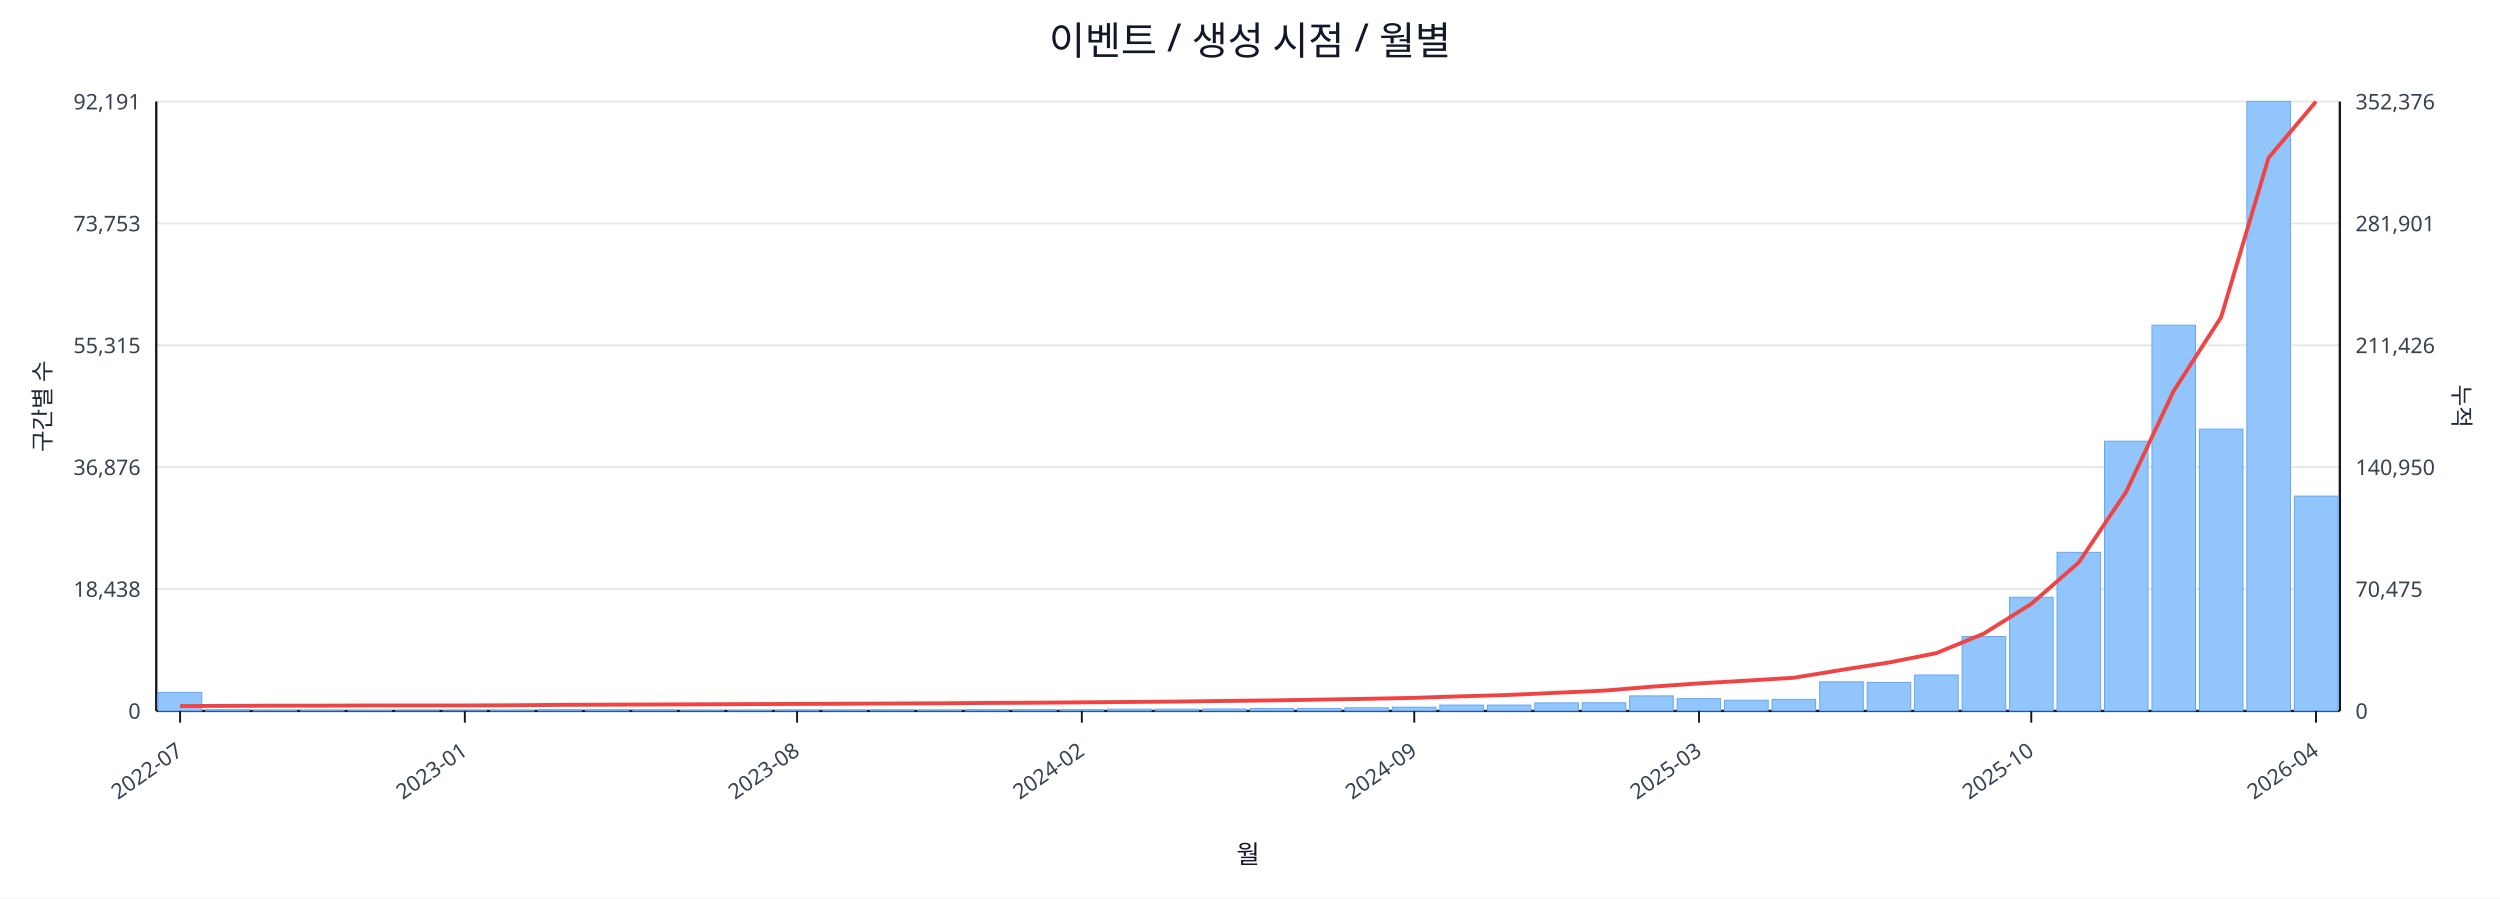
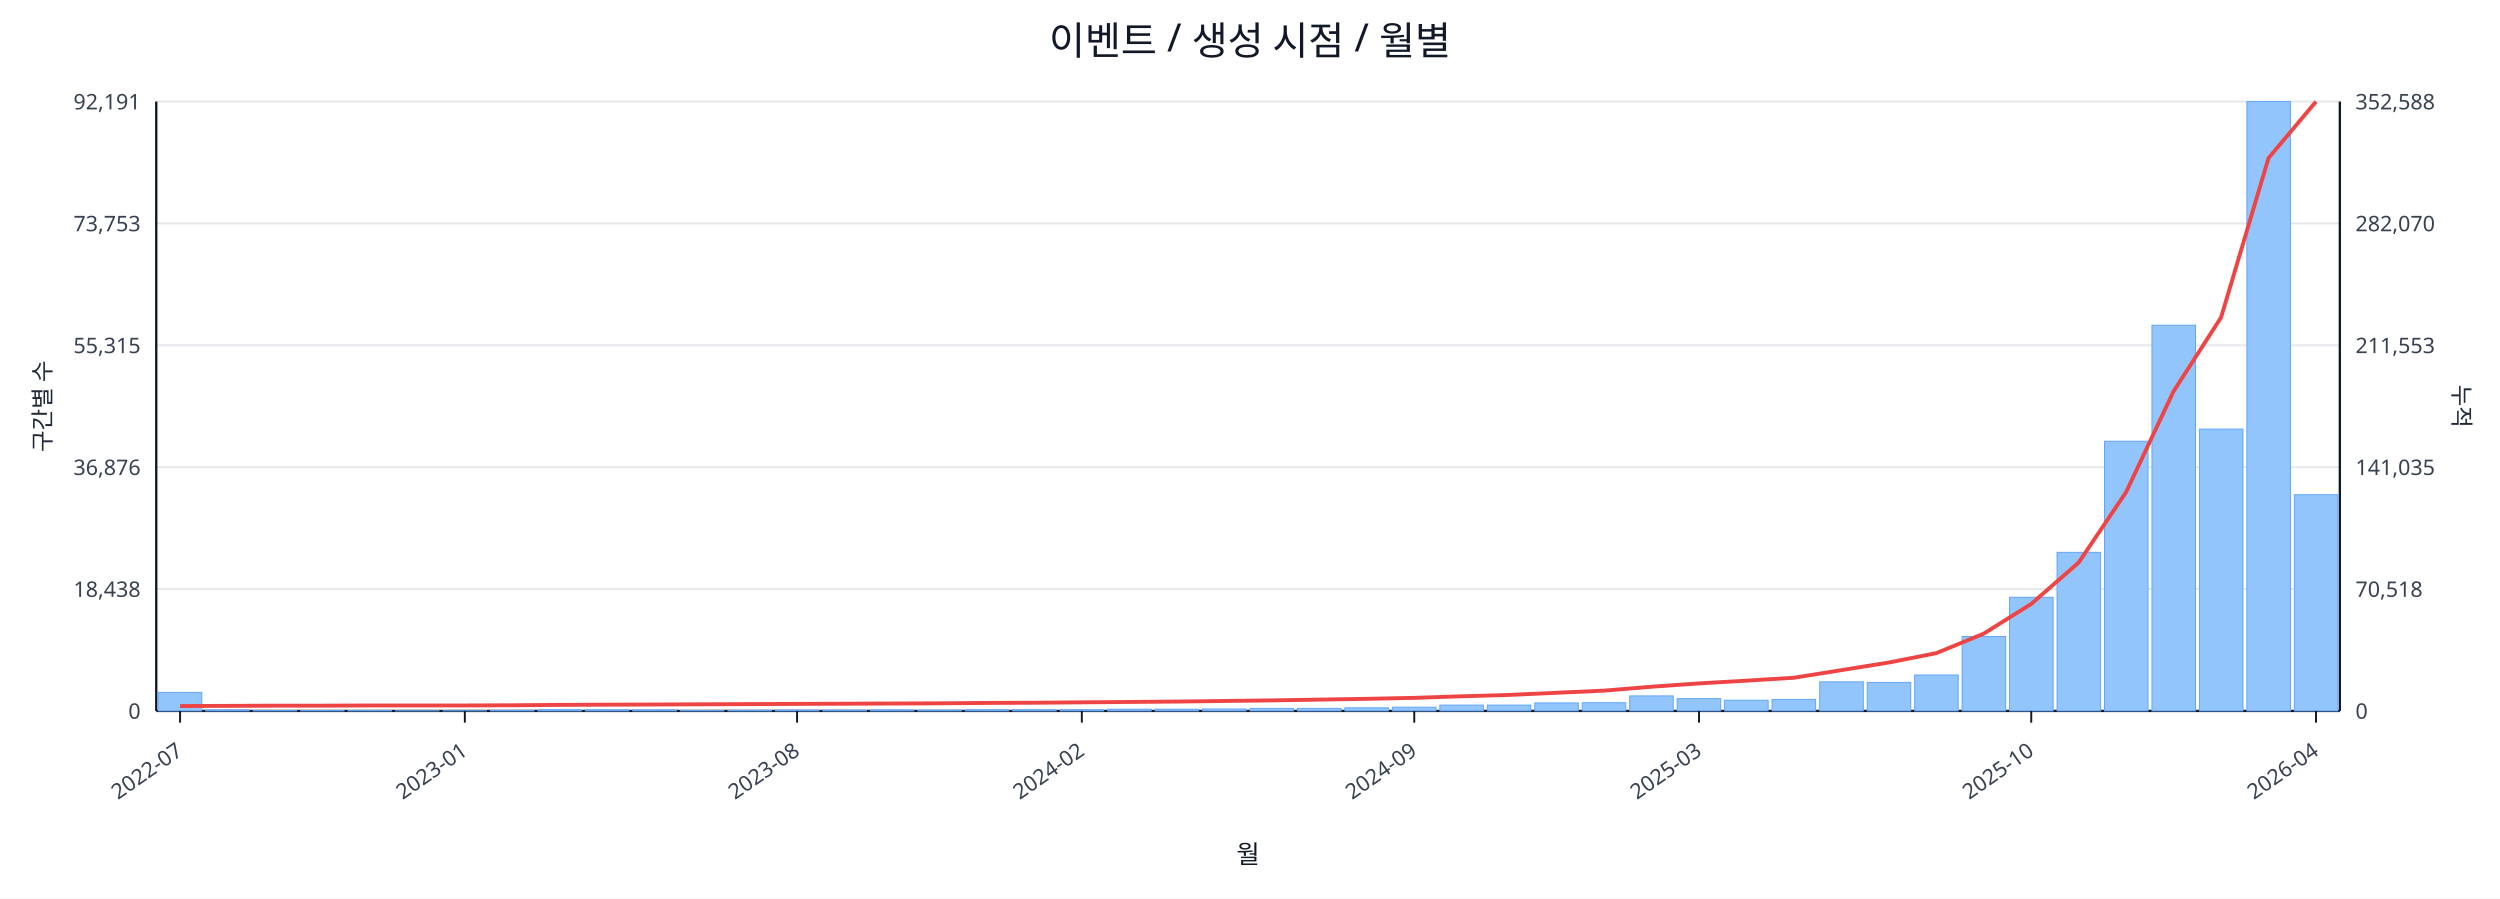
<svg xmlns="http://www.w3.org/2000/svg" width="1280" height="460" viewBox="0 0 1280 460">
  <rect x="0" y="0" width="100%" height="100%" fill="#ffffff" />
  <text x="640.0" y="28" font-size="20" text-anchor="middle" font-family="sans-serif" fill="#111827">이벤트 / 생성 시점 / 월별</text>
  <line x1="80.0" y1="52.0" x2="1198.0" y2="52.0" stroke="#e5e7eb" stroke-width="1" />
  <text x="72.0" y="56.0" font-size="11" text-anchor="end" font-family="sans-serif" fill="#374151">92,191</text>
-   <text x="1206.0" y="56.0" font-size="11" text-anchor="start" font-family="sans-serif" fill="#374151">352,376</text>
+   <text x="1206.0" y="56.0" font-size="11" text-anchor="start" font-family="sans-serif" fill="#374151">352,588</text>
  <line x1="80.0" y1="114.4" x2="1198.0" y2="114.4" stroke="#e5e7eb" stroke-width="1" />
  <text x="72.0" y="118.4" font-size="11" text-anchor="end" font-family="sans-serif" fill="#374151">73,753</text>
-   <text x="1206.0" y="118.4" font-size="11" text-anchor="start" font-family="sans-serif" fill="#374151">281,901</text>
+   <text x="1206.0" y="118.4" font-size="11" text-anchor="start" font-family="sans-serif" fill="#374151">282,070</text>
  <line x1="80.0" y1="176.8" x2="1198.0" y2="176.8" stroke="#e5e7eb" stroke-width="1" />
  <text x="72.0" y="180.8" font-size="11" text-anchor="end" font-family="sans-serif" fill="#374151">55,315</text>
-   <text x="1206.0" y="180.8" font-size="11" text-anchor="start" font-family="sans-serif" fill="#374151">211,426</text>
+   <text x="1206.0" y="180.8" font-size="11" text-anchor="start" font-family="sans-serif" fill="#374151">211,553</text>
  <line x1="80.0" y1="239.2" x2="1198.0" y2="239.2" stroke="#e5e7eb" stroke-width="1" />
  <text x="72.0" y="243.2" font-size="11" text-anchor="end" font-family="sans-serif" fill="#374151">36,876</text>
-   <text x="1206.0" y="243.2" font-size="11" text-anchor="start" font-family="sans-serif" fill="#374151">140,950</text>
+   <text x="1206.0" y="243.2" font-size="11" text-anchor="start" font-family="sans-serif" fill="#374151">141,035</text>
  <line x1="80.0" y1="301.6" x2="1198.0" y2="301.6" stroke="#e5e7eb" stroke-width="1" />
  <text x="72.0" y="305.6" font-size="11" text-anchor="end" font-family="sans-serif" fill="#374151">18,438</text>
-   <text x="1206.0" y="305.6" font-size="11" text-anchor="start" font-family="sans-serif" fill="#374151">70,475</text>
+   <text x="1206.0" y="305.6" font-size="11" text-anchor="start" font-family="sans-serif" fill="#374151">70,518</text>
  <line x1="80.0" y1="364.0" x2="1198.0" y2="364.0" stroke="#e5e7eb" stroke-width="1" />
  <text x="72.0" y="368.0" font-size="11" text-anchor="end" font-family="sans-serif" fill="#374151">0</text>
  <text x="1206.0" y="368.0" font-size="11" text-anchor="start" font-family="sans-serif" fill="#374151">0</text>
  <line x1="80.0" y1="364.0" x2="1198.0" y2="364.0" stroke="#111827" stroke-width="1.2" />
  <line x1="80.0" y1="52.0" x2="80.0" y2="364.0" stroke="#111827" stroke-width="1.2" />
  <line x1="1198.0" y1="52.0" x2="1198.0" y2="364.0" stroke="#111827" stroke-width="1.2" />
  <rect x="81.0" y="354.5" width="22.3" height="9.5" fill="#93c5fd" stroke="#60a5fa" stroke-width="0.5" />
  <rect x="105.3" y="363.5" width="22.3" height="0.5" fill="#93c5fd" stroke="#60a5fa" stroke-width="0.5" />
  <rect x="129.6" y="363.8" width="22.3" height="0.2" fill="#93c5fd" stroke="#60a5fa" stroke-width="0.5" />
  <rect x="153.9" y="363.8" width="22.3" height="0.2" fill="#93c5fd" stroke="#60a5fa" stroke-width="0.5" />
  <rect x="178.2" y="363.8" width="22.3" height="0.2" fill="#93c5fd" stroke="#60a5fa" stroke-width="0.5" />
  <rect x="202.5" y="363.9" width="22.3" height="0.1" fill="#93c5fd" stroke="#60a5fa" stroke-width="0.5" />
  <rect x="226.8" y="363.9" width="22.3" height="0.1" fill="#93c5fd" stroke="#60a5fa" stroke-width="0.5" />
  <rect x="251.1" y="363.7" width="22.3" height="0.3" fill="#93c5fd" stroke="#60a5fa" stroke-width="0.5" />
  <rect x="275.4" y="363.4" width="22.3" height="0.6" fill="#93c5fd" stroke="#60a5fa" stroke-width="0.5" />
  <rect x="299.7" y="363.4" width="22.3" height="0.6" fill="#93c5fd" stroke="#60a5fa" stroke-width="0.5" />
  <rect x="324.0" y="363.5" width="22.3" height="0.5" fill="#93c5fd" stroke="#60a5fa" stroke-width="0.5" />
  <rect x="348.3" y="363.8" width="22.3" height="0.2" fill="#93c5fd" stroke="#60a5fa" stroke-width="0.5" />
  <rect x="372.7" y="363.7" width="22.3" height="0.3" fill="#93c5fd" stroke="#60a5fa" stroke-width="0.5" />
  <rect x="397.0" y="363.6" width="22.3" height="0.4" fill="#93c5fd" stroke="#60a5fa" stroke-width="0.5" />
  <rect x="421.3" y="363.6" width="22.3" height="0.4" fill="#93c5fd" stroke="#60a5fa" stroke-width="0.5" />
  <rect x="445.6" y="363.5" width="22.3" height="0.5" fill="#93c5fd" stroke="#60a5fa" stroke-width="0.5" />
  <rect x="469.9" y="363.6" width="22.3" height="0.4" fill="#93c5fd" stroke="#60a5fa" stroke-width="0.5" />
  <rect x="494.2" y="363.4" width="22.3" height="0.6" fill="#93c5fd" stroke="#60a5fa" stroke-width="0.5" />
  <rect x="518.5" y="363.4" width="22.3" height="0.6" fill="#93c5fd" stroke="#60a5fa" stroke-width="0.5" />
  <rect x="542.8" y="363.4" width="22.3" height="0.6" fill="#93c5fd" stroke="#60a5fa" stroke-width="0.5" />
  <rect x="567.1" y="363.1" width="22.3" height="0.9" fill="#93c5fd" stroke="#60a5fa" stroke-width="0.5" />
  <rect x="591.4" y="363.1" width="22.3" height="0.9" fill="#93c5fd" stroke="#60a5fa" stroke-width="0.5" />
  <rect x="615.7" y="363.0" width="22.3" height="1.0" fill="#93c5fd" stroke="#60a5fa" stroke-width="0.5" />
  <rect x="640.0" y="362.7" width="22.3" height="1.3" fill="#93c5fd" stroke="#60a5fa" stroke-width="0.5" />
  <rect x="664.3" y="362.7" width="22.3" height="1.3" fill="#93c5fd" stroke="#60a5fa" stroke-width="0.5" />
  <rect x="688.6" y="362.4" width="22.3" height="1.6" fill="#93c5fd" stroke="#60a5fa" stroke-width="0.5" />
  <rect x="712.9" y="362.1" width="22.3" height="1.9" fill="#93c5fd" stroke="#60a5fa" stroke-width="0.5" />
  <rect x="737.2" y="361.0" width="22.3" height="3.0" fill="#93c5fd" stroke="#60a5fa" stroke-width="0.5" />
  <rect x="761.5" y="361.0" width="22.3" height="3.0" fill="#93c5fd" stroke="#60a5fa" stroke-width="0.5" />
  <rect x="785.8" y="359.9" width="22.3" height="4.1" fill="#93c5fd" stroke="#60a5fa" stroke-width="0.5" />
  <rect x="810.1" y="359.8" width="22.3" height="4.2" fill="#93c5fd" stroke="#60a5fa" stroke-width="0.5" />
  <rect x="834.4" y="356.3" width="22.3" height="7.7" fill="#93c5fd" stroke="#60a5fa" stroke-width="0.5" />
  <rect x="858.7" y="357.7" width="22.3" height="6.3" fill="#93c5fd" stroke="#60a5fa" stroke-width="0.5" />
  <rect x="883.0" y="358.5" width="22.3" height="5.5" fill="#93c5fd" stroke="#60a5fa" stroke-width="0.5" />
  <rect x="907.3" y="358.1" width="22.3" height="5.9" fill="#93c5fd" stroke="#60a5fa" stroke-width="0.5" />
  <rect x="931.7" y="349.1" width="22.3" height="14.9" fill="#93c5fd" stroke="#60a5fa" stroke-width="0.5" />
  <rect x="956.0" y="349.4" width="22.3" height="14.6" fill="#93c5fd" stroke="#60a5fa" stroke-width="0.5" />
  <rect x="980.3" y="345.6" width="22.3" height="18.4" fill="#93c5fd" stroke="#60a5fa" stroke-width="0.5" />
  <rect x="1004.6" y="325.9" width="22.3" height="38.1" fill="#93c5fd" stroke="#60a5fa" stroke-width="0.5" />
  <rect x="1028.9" y="305.8" width="22.3" height="58.2" fill="#93c5fd" stroke="#60a5fa" stroke-width="0.5" />
  <rect x="1053.2" y="282.8" width="22.3" height="81.2" fill="#93c5fd" stroke="#60a5fa" stroke-width="0.5" />
  <rect x="1077.5" y="225.9" width="22.3" height="138.1" fill="#93c5fd" stroke="#60a5fa" stroke-width="0.5" />
  <rect x="1101.8" y="166.5" width="22.3" height="197.5" fill="#93c5fd" stroke="#60a5fa" stroke-width="0.5" />
  <rect x="1126.1" y="219.7" width="22.3" height="144.3" fill="#93c5fd" stroke="#60a5fa" stroke-width="0.5" />
  <rect x="1150.4" y="52.0" width="22.3" height="312.0" fill="#93c5fd" stroke="#60a5fa" stroke-width="0.5" />
-   <rect x="1174.7" y="254.0" width="22.3" height="110.0" fill="#93c5fd" stroke="#60a5fa" stroke-width="0.5" />
-   <polyline fill="none" stroke="#ef4444" stroke-width="2" points="92.2,361.5 116.5,361.4 140.8,361.3 165.1,361.3 189.4,361.2 213.7,361.2 238.0,361.2 262.3,361.1 286.6,360.9 310.9,360.8 335.2,360.7 359.5,360.6 383.8,360.5 408.1,360.4 432.4,360.3 456.7,360.2 481.0,360.1 505.3,359.9 529.6,359.8 553.9,359.6 578.2,359.4 602.5,359.2 626.8,358.9 651.2,358.6 675.5,358.2 699.8,357.8 724.1,357.3 748.4,356.5 772.7,355.8 797.0,354.7 821.3,353.6 845.6,351.6 869.9,349.9 894.2,348.5 918.5,347.0 942.8,343.0 967.1,339.2 991.4,334.4 1015.7,324.4 1040.0,309.2 1064.3,288.0 1088.6,251.8 1112.9,200.2 1137.2,162.4 1161.5,80.8 1185.8,52.0" />
+   <rect x="1174.7" y="253.3" width="22.3" height="110.7" fill="#93c5fd" stroke="#60a5fa" stroke-width="0.5" />
+   <polyline fill="none" stroke="#ef4444" stroke-width="2" points="92.2,361.5 116.5,361.4 140.8,361.3 165.1,361.3 189.4,361.2 213.7,361.2 238.0,361.2 262.3,361.1 286.6,360.9 310.9,360.8 335.2,360.7 359.5,360.6 383.8,360.5 408.1,360.4 432.4,360.3 456.7,360.2 481.0,360.1 505.3,359.9 529.6,359.8 553.9,359.6 578.2,359.4 602.5,359.2 626.8,358.9 651.2,358.6 675.5,358.2 699.8,357.8 724.1,357.3 748.4,356.5 772.7,355.8 797.0,354.7 821.3,353.6 845.6,351.6 869.9,349.9 894.2,348.5 918.5,347.0 942.8,343.1 967.1,339.2 991.4,334.4 1015.7,324.4 1040.0,309.2 1064.3,288.0 1088.6,251.9 1112.9,200.3 1137.2,162.5 1161.5,80.9 1185.8,52.0" />
  <line x1="92.2" y1="364.0" x2="92.2" y2="370.0" stroke="#111827" stroke-width="1" />
  <text x="94.2" y="386.0" font-size="11" text-anchor="end" transform="rotate(-35 94.2 386.0)" font-family="sans-serif" fill="#374151">2022-07</text>
  <line x1="238.0" y1="364.0" x2="238.0" y2="370.0" stroke="#111827" stroke-width="1" />
  <text x="240.0" y="386.0" font-size="11" text-anchor="end" transform="rotate(-35 240.0 386.0)" font-family="sans-serif" fill="#374151">2023-01</text>
  <line x1="408.1" y1="364.0" x2="408.1" y2="370.0" stroke="#111827" stroke-width="1" />
  <text x="410.1" y="386.0" font-size="11" text-anchor="end" transform="rotate(-35 410.1 386.0)" font-family="sans-serif" fill="#374151">2023-08</text>
  <line x1="553.9" y1="364.0" x2="553.9" y2="370.0" stroke="#111827" stroke-width="1" />
  <text x="555.9" y="386.0" font-size="11" text-anchor="end" transform="rotate(-35 555.9 386.0)" font-family="sans-serif" fill="#374151">2024-02</text>
  <line x1="724.1" y1="364.0" x2="724.1" y2="370.0" stroke="#111827" stroke-width="1" />
  <text x="726.1" y="386.0" font-size="11" text-anchor="end" transform="rotate(-35 726.1 386.0)" font-family="sans-serif" fill="#374151">2024-09</text>
  <line x1="869.9" y1="364.0" x2="869.9" y2="370.0" stroke="#111827" stroke-width="1" />
  <text x="871.9" y="386.0" font-size="11" text-anchor="end" transform="rotate(-35 871.9 386.0)" font-family="sans-serif" fill="#374151">2025-03</text>
  <line x1="1040.0" y1="364.0" x2="1040.0" y2="370.0" stroke="#111827" stroke-width="1" />
  <text x="1042.0" y="386.0" font-size="11" text-anchor="end" transform="rotate(-35 1042.0 386.0)" font-family="sans-serif" fill="#374151">2025-10</text>
  <line x1="1185.8" y1="364.0" x2="1185.8" y2="370.0" stroke="#111827" stroke-width="1" />
  <text x="1187.8" y="386.0" font-size="11" text-anchor="end" transform="rotate(-35 1187.8 386.0)" font-family="sans-serif" fill="#374151">2026-04</text>
  <text x="26" y="208.0" font-size="12" transform="rotate(-90 26 208.0)" text-anchor="middle" font-family="sans-serif" fill="#1f2937">구간별 수</text>
  <text x="1256.0" y="208.0" font-size="12" transform="rotate(90 1256.0 208.0)" text-anchor="middle" font-family="sans-serif" fill="#1f2937">누적</text>
  <text x="639.0" y="442.0" font-size="13" text-anchor="middle" font-family="sans-serif" fill="#111827">월</text>
</svg>
